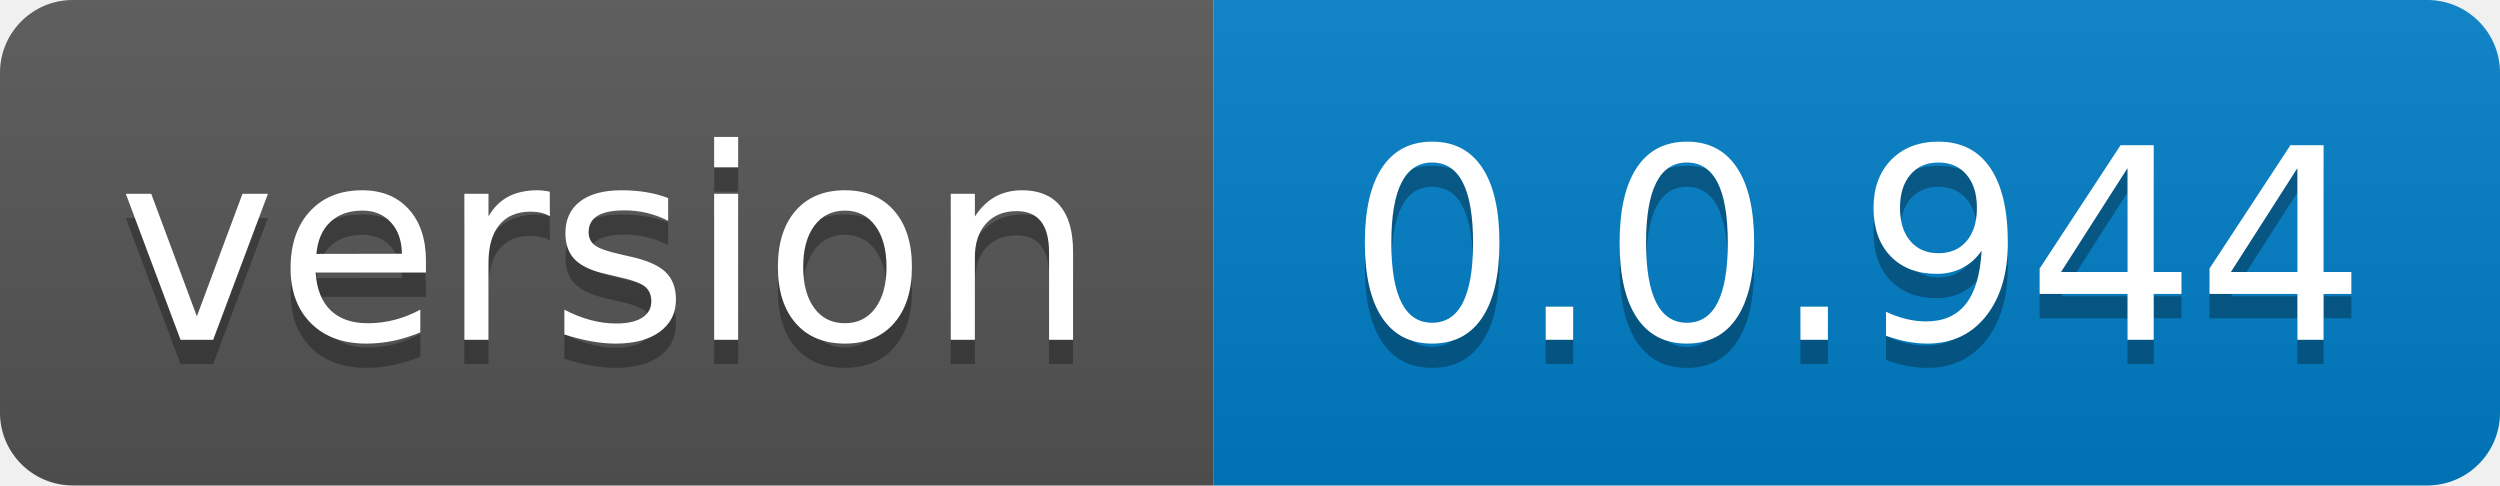
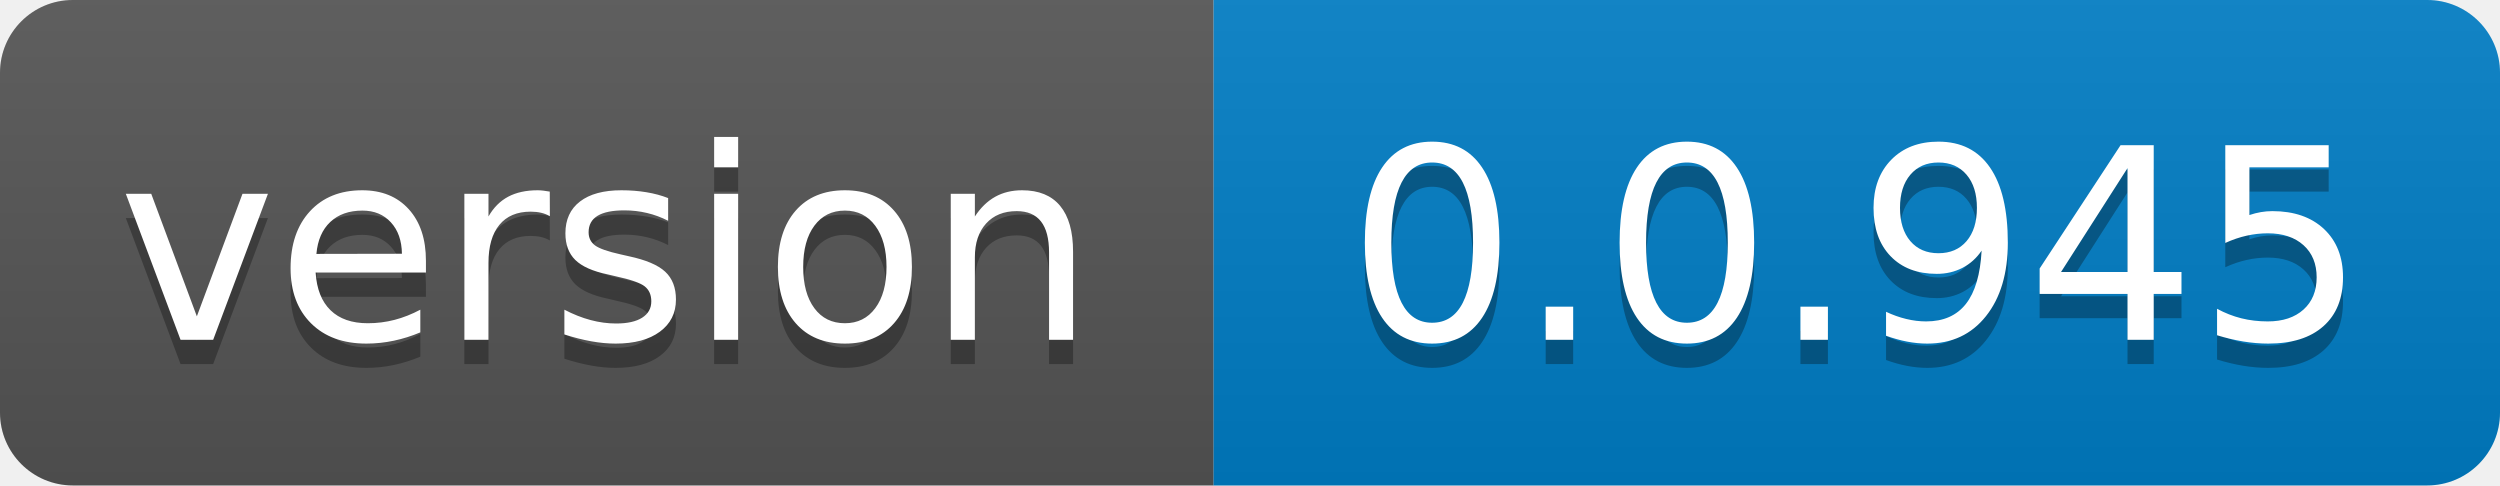
- <svg xmlns="http://www.w3.org/2000/svg" width="103" height="20" role="img" aria-label="version: 0.0.944">
+ <svg xmlns="http://www.w3.org/2000/svg" width="103" height="20" role="img" aria-label="version: 0.0.945">
  <linearGradient id="s" x2="0" y2="100%">
    <stop offset="0" stop-color="#bbb" stop-opacity=".1" />
    <stop offset="1" stop-opacity=".1" />
  </linearGradient>
  <clipPath id="r">
    <rect width="103" height="20" rx="3" fill="#fff" />
  </clipPath>
  <g clip-path="url(#r)">
    <rect width="50" height="20" fill="#555" />
    <rect x="50" width="53" height="20" fill="#007ec6" />
    <rect width="103" height="20" fill="url(#s)" />
  </g>
  <g fill="#fff" text-anchor="middle" font-family="Verdana,Geneva,DejaVu Sans,sans-serif" text-rendering="geometricPrecision" font-size="110">
    <text aria-hidden="true" x="250.0" transform="scale(.1)" textLength="400" y="150" fill="#010101" fill-opacity=".3">version</text>
    <text x="250.0" transform="scale(.1)" textLength="400" y="140" fill="#fff">version</text>
-     <text aria-hidden="true" x="765.0" transform="scale(.1)" textLength="430" y="150" fill="#010101" fill-opacity=".3">0.0.944</text>
-     <text x="765.0" transform="scale(.1)" textLength="430" y="140" fill="#fff">0.0.944</text>
+     <text aria-hidden="true" x="765.0" transform="scale(.1)" textLength="430" y="150" fill="#010101" fill-opacity=".3">0.0.945</text>
+     <text x="765.0" transform="scale(.1)" textLength="430" y="140" fill="#fff">0.0.945</text>
  </g>
</svg>
